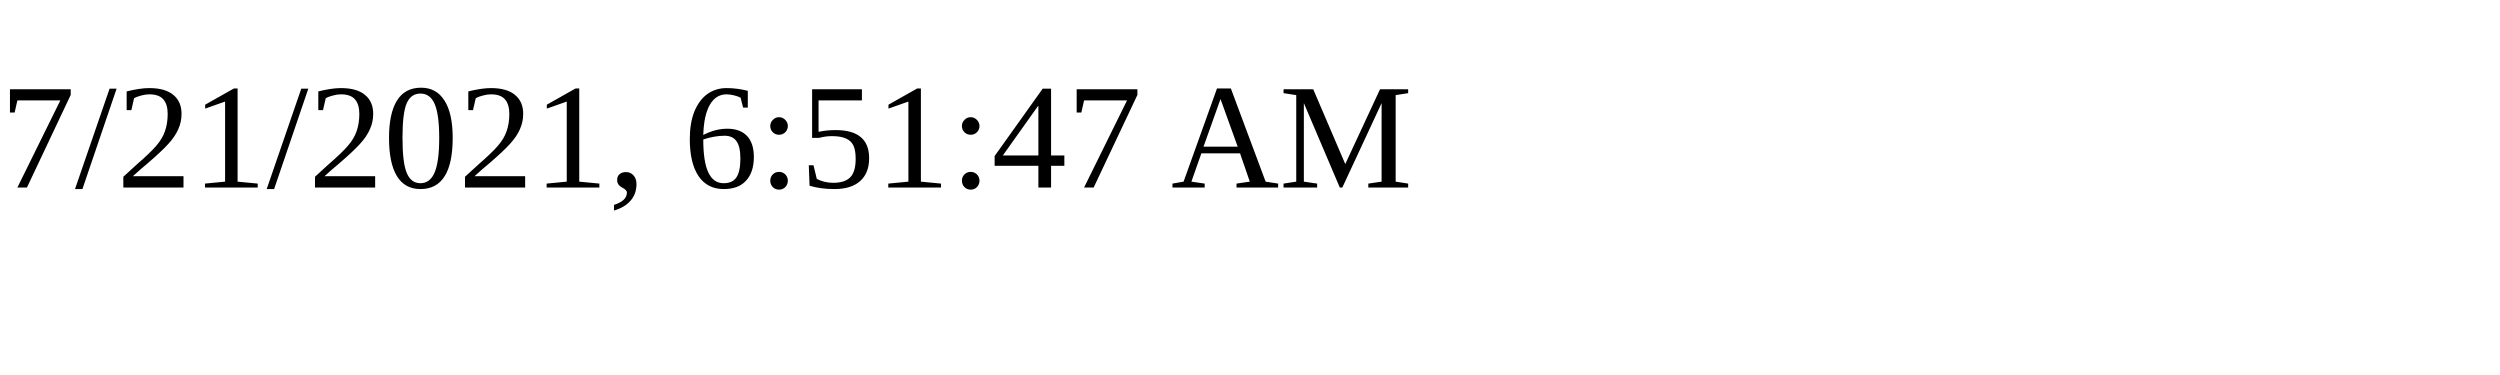
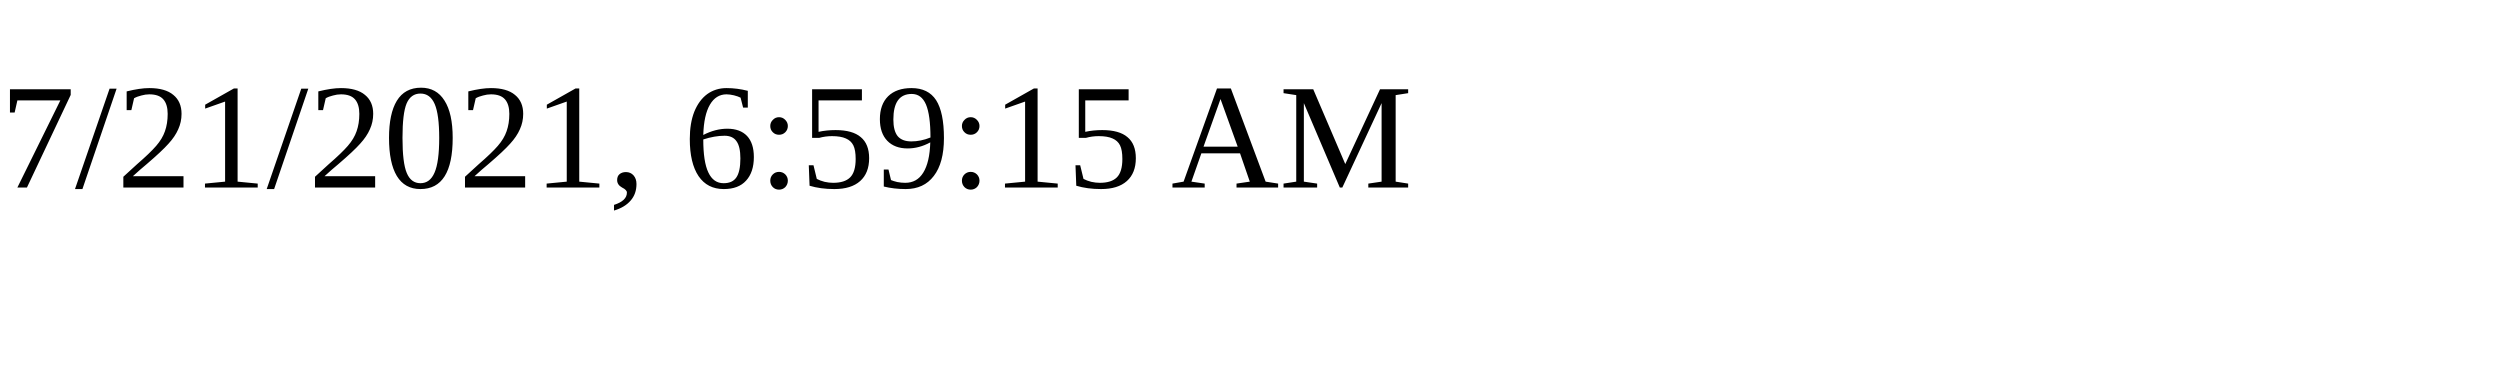
<svg xmlns="http://www.w3.org/2000/svg" height="30" width="200">
-   <text x="0" y="15">7/21/2021, 6:51:47 AM</text>
+   <text x="0" y="15">7/21/2021, 6:59:15 AM</text>
</svg>
